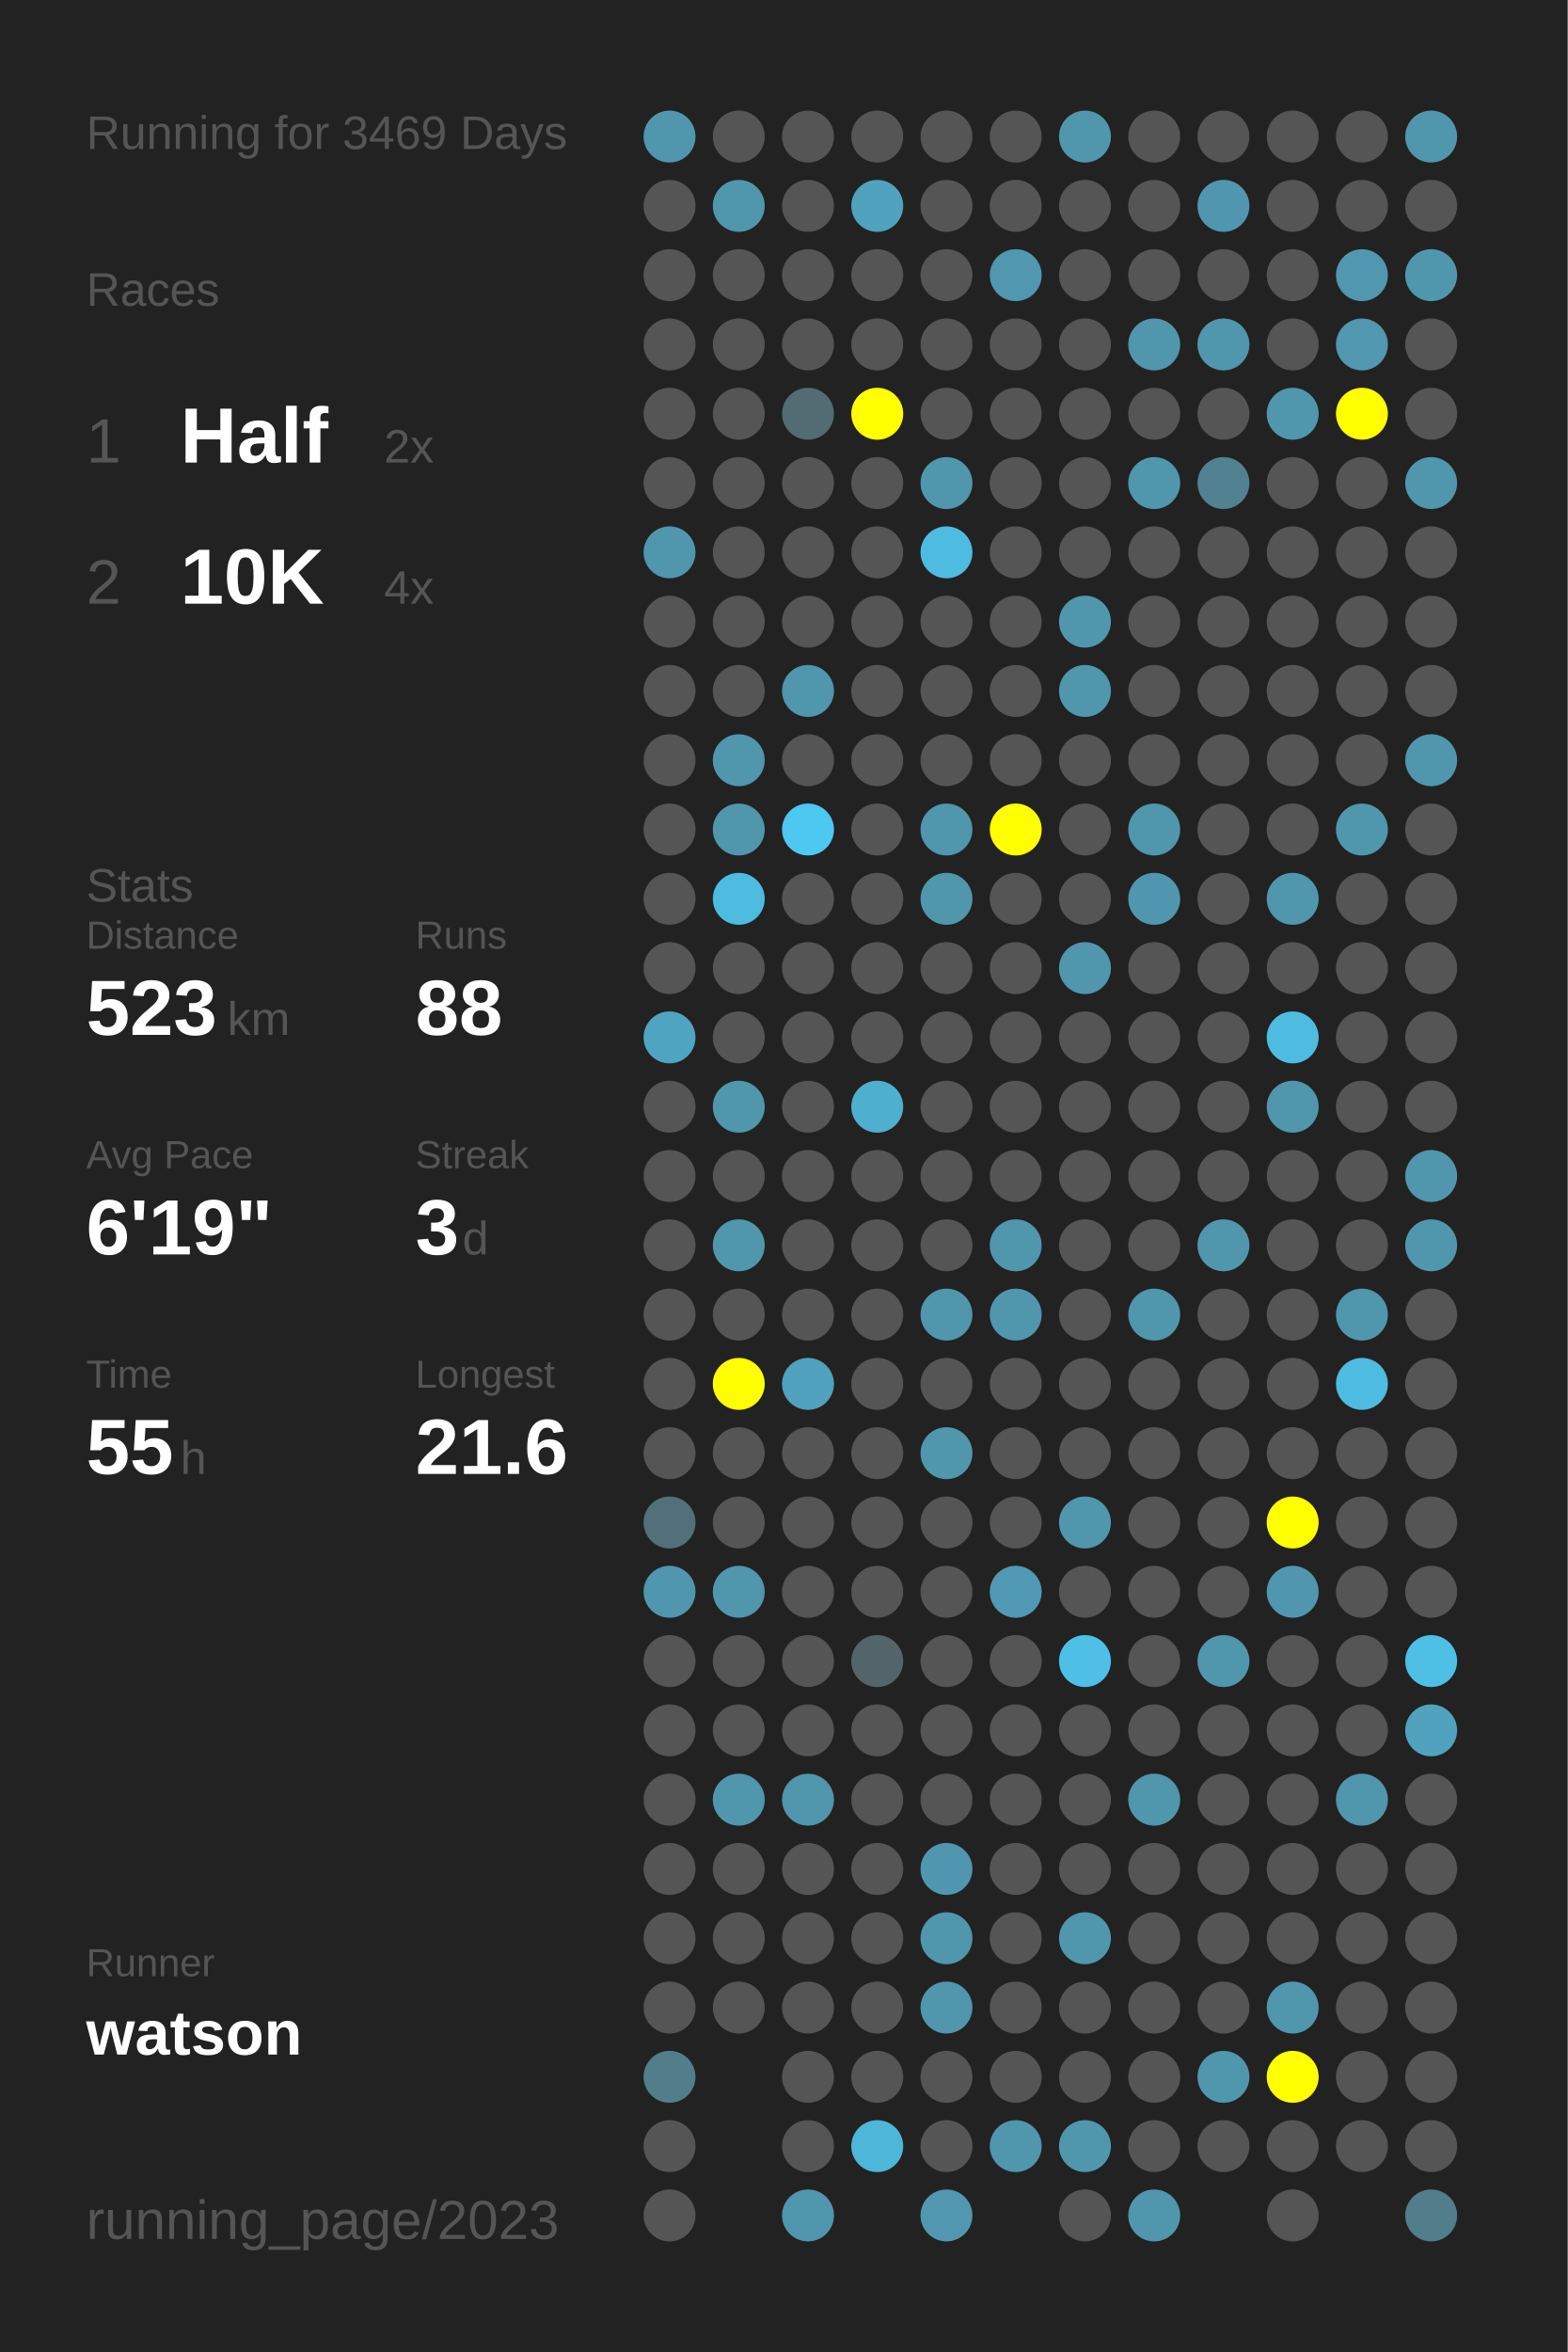
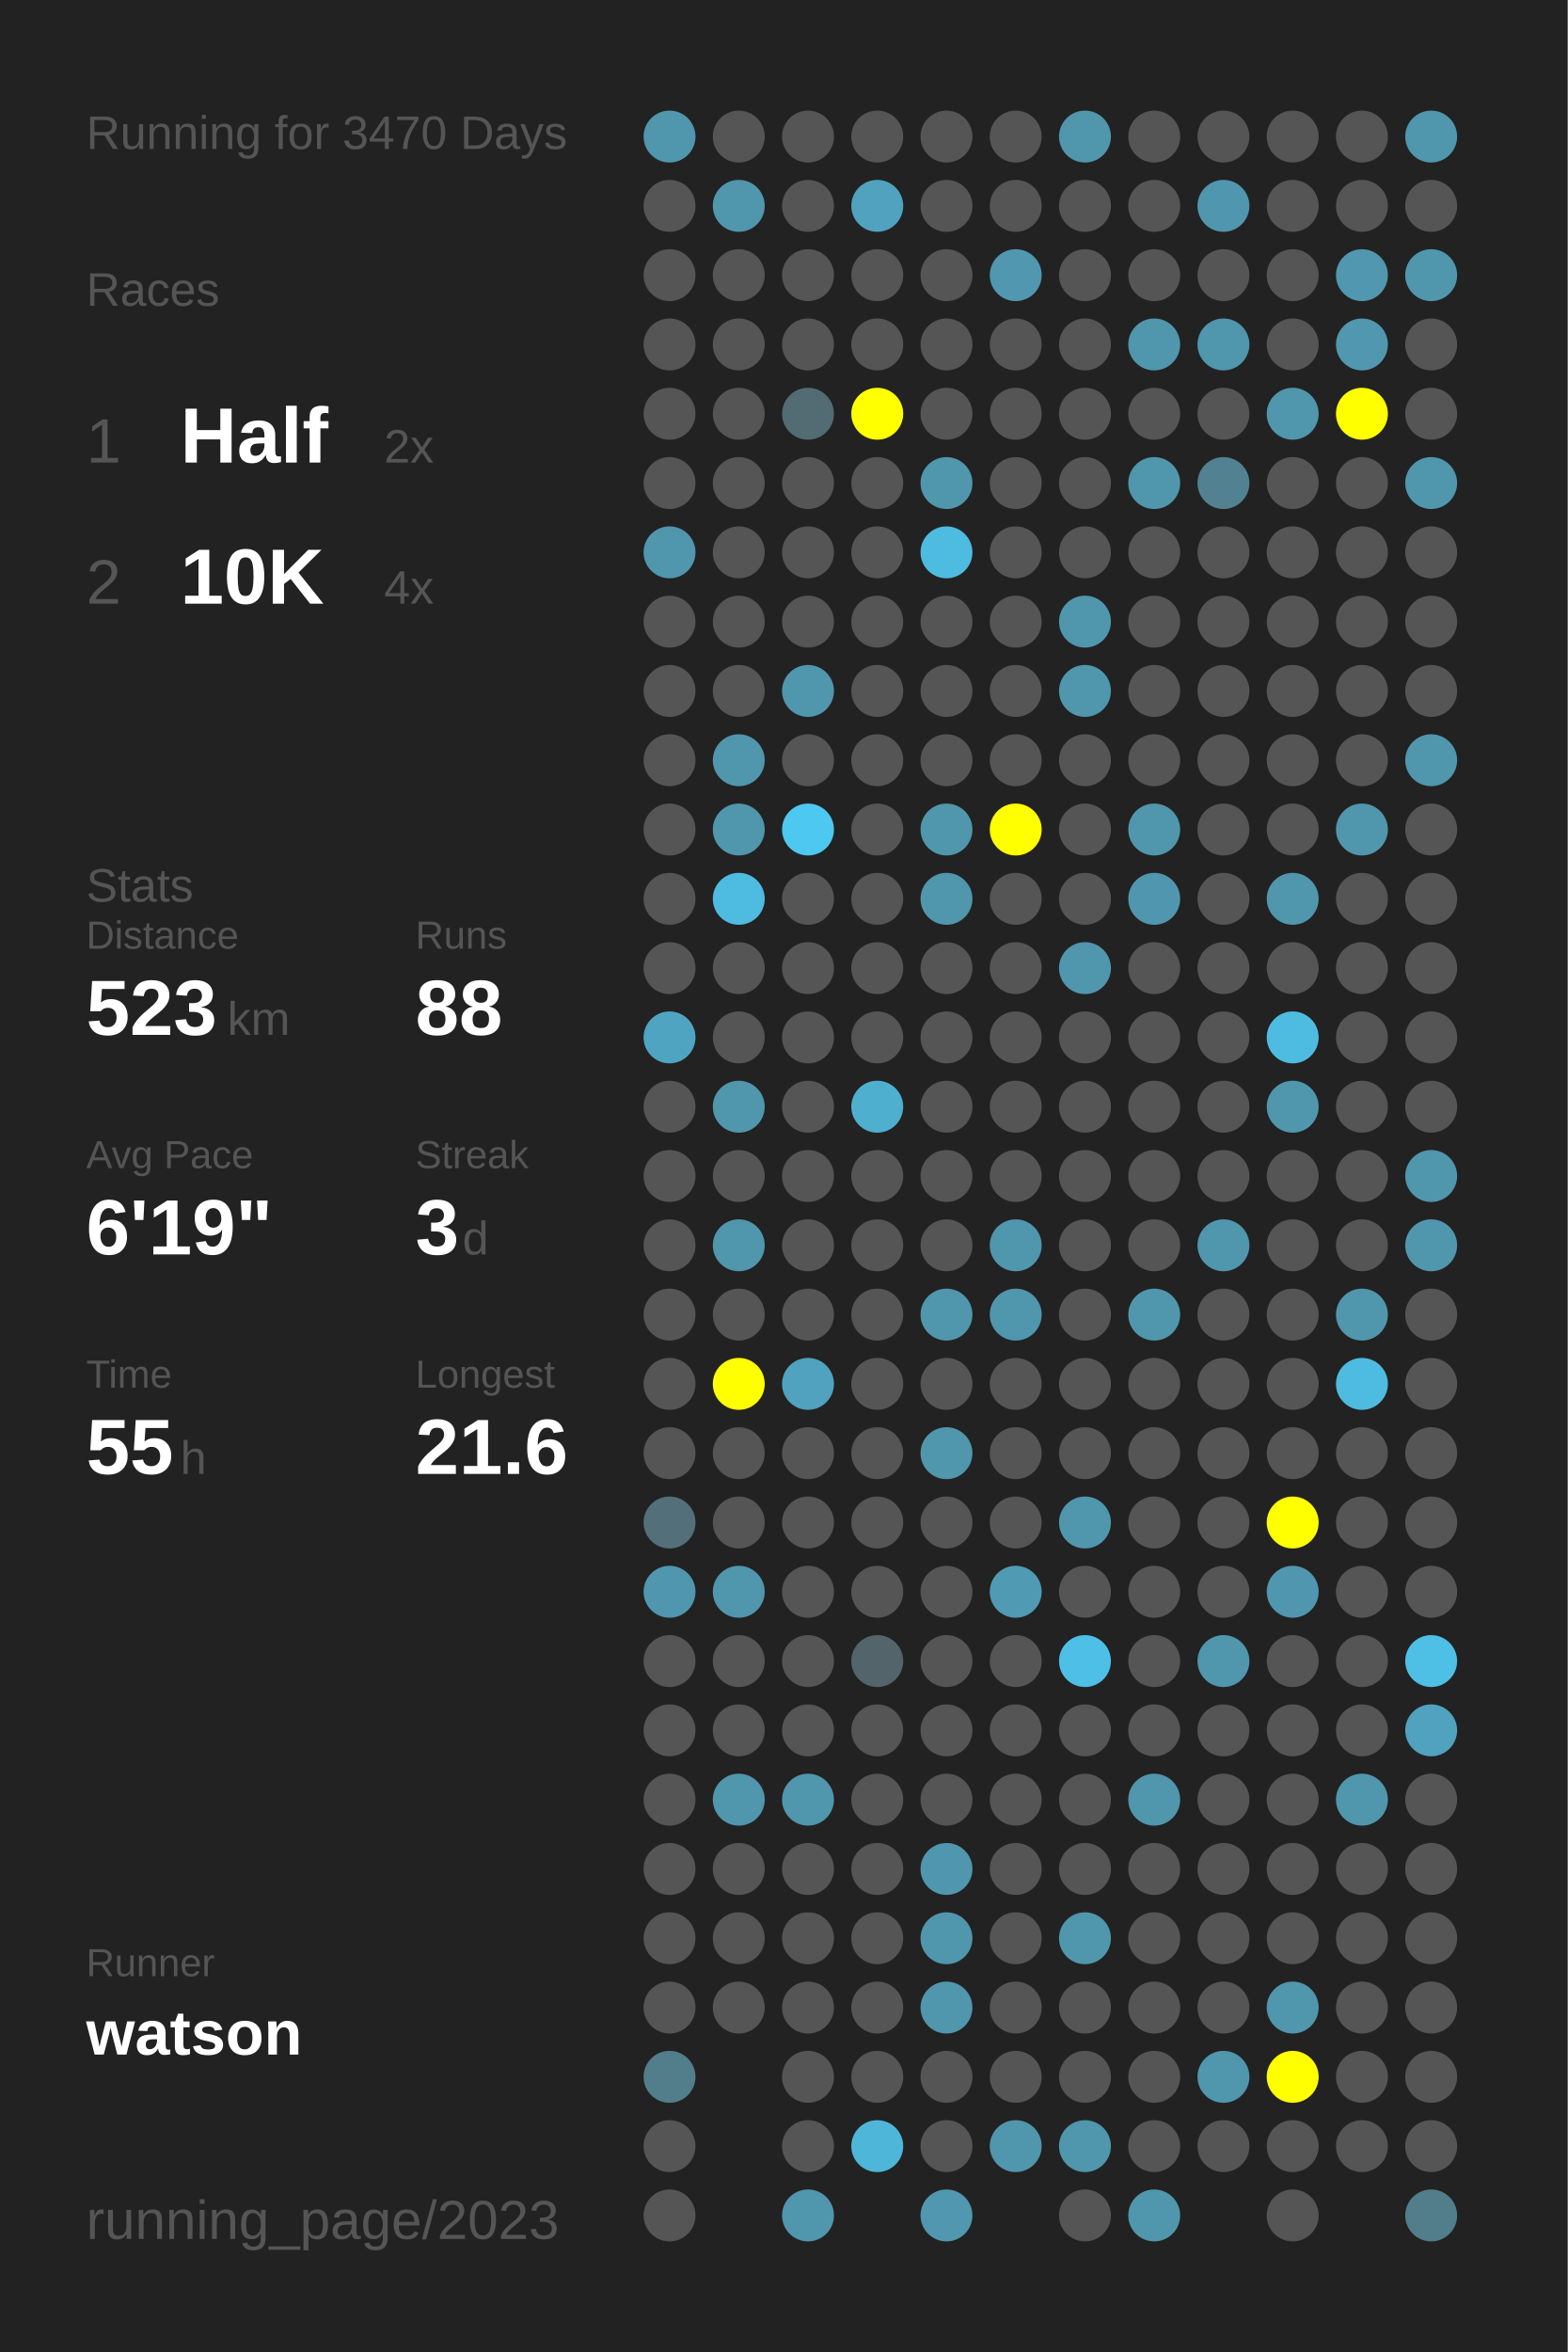
<svg xmlns="http://www.w3.org/2000/svg" baseProfile="full" height="300mm" version="1.1" viewBox="0,0,200,300" width="200mm">
  <defs />
  <rect fill="#222222" height="300" width="200" x="0" y="0" />
-   <text fill="#555555" style="font-size:6px; font-family:Arial;" x="11" y="19">Running for 3469 Days</text>
+   <text fill="#555555" style="font-size:6px; font-family:Arial;" x="11" y="19">Running for 3470 Days</text>
  <text fill="#555555" style="font-size:6px; font-family:Arial;" x="11" y="39">Races</text>
  <text fill="#555555" style="font-size:8px; font-family:Arial;" x="11" y="59">1</text>
  <text fill="#FFFFFF" style="font-size:10px; font-family:Arial; font-weight:bold;" x="23" y="59">Half</text>
  <text fill="#555555" style="font-size:6px; font-family:Arial;" x="49" y="59">2x</text>
  <text fill="#555555" style="font-size:8px; font-family:Arial;" x="11" y="77">2</text>
  <text fill="#FFFFFF" style="font-size:10px; font-family:Arial; font-weight:bold;" x="23" y="77">10K</text>
  <text fill="#555555" style="font-size:6px; font-family:Arial;" x="49" y="77">4x</text>
  <text fill="#555555" style="font-size:6px; font-family:Arial;" x="11" y="115">Stats</text>
  <text fill="#555555" style="font-size:5px; font-family:Arial;" x="11" y="121">Distance</text>
  <text fill="#FFFFFF" style="font-size:10px; font-family:Arial; font-weight:bold;" x="11" y="132">523</text>
  <text fill="#555555" style="font-size:6px; font-family:Arial;" x="29" y="132">km</text>
  <text fill="#555555" style="font-size:5px; font-family:Arial;" x="53" y="121">Runs</text>
  <text fill="#FFFFFF" style="font-size:10px; font-family:Arial; font-weight:bold;" x="53" y="132">88</text>
  <text fill="#555555" style="font-size:5px; font-family:Arial;" x="11" y="149">Avg Pace</text>
  <text fill="#FFFFFF" style="font-size:10px; font-family:Arial; font-weight:bold;" x="11" y="160">6'19"</text>
  <text fill="#555555" style="font-size:5px; font-family:Arial;" x="53" y="149">Streak</text>
  <text fill="#FFFFFF" style="font-size:10px; font-family:Arial; font-weight:bold;" x="53" y="160">3</text>
  <text fill="#555555" style="font-size:6px; font-family:Arial;" x="59" y="160">d</text>
  <text fill="#555555" style="font-size:5px; font-family:Arial;" x="11" y="177">Time</text>
  <text fill="#FFFFFF" style="font-size:10px; font-family:Arial; font-weight:bold;" x="11" y="188">55</text>
  <text fill="#555555" style="font-size:6px; font-family:Arial;" x="23" y="188">h</text>
  <text fill="#555555" style="font-size:5px; font-family:Arial;" x="53" y="177">Longest</text>
  <text fill="#FFFFFF" style="font-size:10px; font-family:Arial; font-weight:bold;" x="53" y="188">21.6</text>
  <text fill="#555555" style="font-size:5px; font-family:Arial;" x="11" y="252.065">Runner</text>
  <text fill="#FFFFFF" style="font-size:8px; font-family:Arial; font-weight:bold;" x="11" y="262.065">watson</text>
  <text fill="#555555" style="font-size:7px; font-family:Arial;" x="11" y="285.581">running_page/2023</text>
  <circle cx="85.417" cy="17.419" fill="#5096ad" r="3.312" />
  <circle cx="85.417" cy="26.258" fill="#555555" r="3.312" />
  <circle cx="85.417" cy="35.097" fill="#555555" r="3.312" />
  <circle cx="85.417" cy="43.935" fill="#555555" r="3.312" />
  <circle cx="85.417" cy="52.774" fill="#555555" r="3.312" />
  <circle cx="85.417" cy="61.613" fill="#555555" r="3.312" />
  <circle cx="85.417" cy="70.452" fill="#5096ad" r="3.312" />
  <circle cx="85.417" cy="79.29" fill="#555555" r="3.312" />
  <circle cx="85.417" cy="88.129" fill="#555555" r="3.312" />
  <circle cx="85.417" cy="96.968" fill="#555555" r="3.312" />
  <circle cx="85.417" cy="105.806" fill="#555555" r="3.312" />
  <circle cx="85.417" cy="114.645" fill="#555555" r="3.312" />
  <circle cx="85.417" cy="123.484" fill="#555555" r="3.312" />
  <circle cx="85.417" cy="132.323" fill="#4fa4c1" r="3.312" />
  <circle cx="85.417" cy="141.161" fill="#555555" r="3.312" />
  <circle cx="85.417" cy="150" fill="#555555" r="3.312" />
  <circle cx="85.417" cy="158.839" fill="#555555" r="3.312" />
  <circle cx="85.417" cy="167.677" fill="#555555" r="3.312" />
  <circle cx="85.417" cy="176.516" fill="#555555" r="3.312" />
  <circle cx="85.417" cy="185.355" fill="#555555" r="3.312" />
  <circle cx="85.417" cy="194.194" fill="#53707a" r="3.312" />
  <circle cx="85.417" cy="203.032" fill="#5096ae" r="3.312" />
  <circle cx="85.417" cy="211.871" fill="#555555" r="3.312" />
  <circle cx="85.417" cy="220.71" fill="#555555" r="3.312" />
  <circle cx="85.417" cy="229.548" fill="#555555" r="3.312" />
  <circle cx="85.417" cy="238.387" fill="#555555" r="3.312" />
  <circle cx="85.417" cy="247.226" fill="#555555" r="3.312" />
  <circle cx="85.417" cy="256.065" fill="#555555" r="3.312" />
  <circle cx="85.417" cy="264.903" fill="#527d8b" r="3.312" />
  <circle cx="85.417" cy="273.742" fill="#555555" r="3.312" />
  <circle cx="85.417" cy="282.581" fill="#555555" r="3.312" />
  <circle cx="94.25" cy="17.419" fill="#555555" r="3.312" />
  <circle cx="94.25" cy="26.258" fill="#5096ad" r="3.312" />
  <circle cx="94.25" cy="35.097" fill="#555555" r="3.312" />
  <circle cx="94.25" cy="43.935" fill="#555555" r="3.312" />
  <circle cx="94.25" cy="52.774" fill="#555555" r="3.312" />
  <circle cx="94.25" cy="61.613" fill="#555555" r="3.312" />
  <circle cx="94.25" cy="70.452" fill="#555555" r="3.312" />
  <circle cx="94.25" cy="79.29" fill="#555555" r="3.312" />
  <circle cx="94.25" cy="88.129" fill="#555555" r="3.312" />
  <circle cx="94.25" cy="96.968" fill="#5096ad" r="3.312" />
  <circle cx="94.25" cy="105.806" fill="#5096ad" r="3.312" />
  <circle cx="94.25" cy="114.645" fill="#4ebbe0" r="3.312" />
  <circle cx="94.25" cy="123.484" fill="#555555" r="3.312" />
  <circle cx="94.25" cy="132.323" fill="#555555" r="3.312" />
  <circle cx="94.25" cy="141.161" fill="#5096ad" r="3.312" />
  <circle cx="94.25" cy="150" fill="#555555" r="3.312" />
  <circle cx="94.25" cy="158.839" fill="#5096ad" r="3.312" />
  <circle cx="94.25" cy="167.677" fill="#555555" r="3.312" />
  <circle cx="94.25" cy="176.516" fill="#FFFF00" r="3.312" />
  <circle cx="94.25" cy="185.355" fill="#555555" r="3.312" />
  <circle cx="94.25" cy="194.194" fill="#555555" r="3.312" />
  <circle cx="94.25" cy="203.032" fill="#5096ad" r="3.312" />
  <circle cx="94.25" cy="211.871" fill="#555555" r="3.312" />
  <circle cx="94.25" cy="220.71" fill="#555555" r="3.312" />
  <circle cx="94.25" cy="229.548" fill="#5096ad" r="3.312" />
  <circle cx="94.25" cy="238.387" fill="#555555" r="3.312" />
  <circle cx="94.25" cy="247.226" fill="#555555" r="3.312" />
  <circle cx="94.25" cy="256.065" fill="#555555" r="3.312" />
  <circle cx="103.083" cy="17.419" fill="#555555" r="3.312" />
  <circle cx="103.083" cy="26.258" fill="#555555" r="3.312" />
  <circle cx="103.083" cy="35.097" fill="#555555" r="3.312" />
  <circle cx="103.083" cy="43.935" fill="#555555" r="3.312" />
  <circle cx="103.083" cy="52.774" fill="#536b73" r="3.312" />
  <circle cx="103.083" cy="61.613" fill="#555555" r="3.312" />
  <circle cx="103.083" cy="70.452" fill="#555555" r="3.312" />
  <circle cx="103.083" cy="79.29" fill="#555555" r="3.312" />
  <circle cx="103.083" cy="88.129" fill="#5096ad" r="3.312" />
  <circle cx="103.083" cy="96.968" fill="#555555" r="3.312" />
  <circle cx="103.083" cy="105.806" fill="#4dc8f1" r="3.312" />
  <circle cx="103.083" cy="114.645" fill="#555555" r="3.312" />
  <circle cx="103.083" cy="123.484" fill="#555555" r="3.312" />
  <circle cx="103.083" cy="132.323" fill="#555555" r="3.312" />
  <circle cx="103.083" cy="141.161" fill="#555555" r="3.312" />
  <circle cx="103.083" cy="150" fill="#555555" r="3.312" />
  <circle cx="103.083" cy="158.839" fill="#555555" r="3.312" />
  <circle cx="103.083" cy="167.677" fill="#555555" r="3.312" />
  <circle cx="103.083" cy="176.516" fill="#50a2be" r="3.312" />
  <circle cx="103.083" cy="185.355" fill="#555555" r="3.312" />
  <circle cx="103.083" cy="194.194" fill="#555555" r="3.312" />
  <circle cx="103.083" cy="203.032" fill="#555555" r="3.312" />
  <circle cx="103.083" cy="211.871" fill="#555555" r="3.312" />
  <circle cx="103.083" cy="220.71" fill="#555555" r="3.312" />
  <circle cx="103.083" cy="229.548" fill="#5096ad" r="3.312" />
  <circle cx="103.083" cy="238.387" fill="#555555" r="3.312" />
  <circle cx="103.083" cy="247.226" fill="#555555" r="3.312" />
  <circle cx="103.083" cy="256.065" fill="#555555" r="3.312" />
  <circle cx="103.083" cy="264.903" fill="#555555" r="3.312" />
  <circle cx="103.083" cy="273.742" fill="#555555" r="3.312" />
  <circle cx="103.083" cy="282.581" fill="#5096ad" r="3.312" />
  <circle cx="111.917" cy="17.419" fill="#555555" r="3.312" />
  <circle cx="111.917" cy="26.258" fill="#50a2be" r="3.312" />
  <circle cx="111.917" cy="35.097" fill="#555555" r="3.312" />
  <circle cx="111.917" cy="43.935" fill="#555555" r="3.312" />
  <circle cx="111.917" cy="52.774" fill="#FFFF00" r="3.312" />
  <circle cx="111.917" cy="61.613" fill="#555555" r="3.312" />
  <circle cx="111.917" cy="70.452" fill="#555555" r="3.312" />
  <circle cx="111.917" cy="79.29" fill="#555555" r="3.312" />
  <circle cx="111.917" cy="88.129" fill="#555555" r="3.312" />
  <circle cx="111.917" cy="96.968" fill="#555555" r="3.312" />
  <circle cx="111.917" cy="105.806" fill="#555555" r="3.312" />
  <circle cx="111.917" cy="114.645" fill="#555555" r="3.312" />
  <circle cx="111.917" cy="123.484" fill="#555555" r="3.312" />
  <circle cx="111.917" cy="132.323" fill="#555555" r="3.312" />
  <circle cx="111.917" cy="141.161" fill="#4fafcf" r="3.312" />
  <circle cx="111.917" cy="150" fill="#555555" r="3.312" />
  <circle cx="111.917" cy="158.839" fill="#555555" r="3.312" />
  <circle cx="111.917" cy="167.677" fill="#555555" r="3.312" />
  <circle cx="111.917" cy="176.516" fill="#555555" r="3.312" />
  <circle cx="111.917" cy="185.355" fill="#555555" r="3.312" />
  <circle cx="111.917" cy="194.194" fill="#555555" r="3.312" />
  <circle cx="111.917" cy="203.032" fill="#555555" r="3.312" />
  <circle cx="111.917" cy="211.871" fill="#53656b" r="3.312" />
  <circle cx="111.917" cy="220.71" fill="#555555" r="3.312" />
  <circle cx="111.917" cy="229.548" fill="#555555" r="3.312" />
  <circle cx="111.917" cy="238.387" fill="#555555" r="3.312" />
  <circle cx="111.917" cy="247.226" fill="#555555" r="3.312" />
  <circle cx="111.917" cy="256.065" fill="#555555" r="3.312" />
  <circle cx="111.917" cy="264.903" fill="#555555" r="3.312" />
  <circle cx="111.917" cy="273.742" fill="#4eb6d9" r="3.312" />
  <circle cx="120.75" cy="17.419" fill="#555555" r="3.312" />
  <circle cx="120.75" cy="26.258" fill="#555555" r="3.312" />
  <circle cx="120.75" cy="35.097" fill="#555555" r="3.312" />
  <circle cx="120.75" cy="43.935" fill="#555555" r="3.312" />
  <circle cx="120.75" cy="52.774" fill="#555555" r="3.312" />
  <circle cx="120.75" cy="61.613" fill="#5096ad" r="3.312" />
  <circle cx="120.75" cy="70.452" fill="#4ebbe0" r="3.312" />
  <circle cx="120.75" cy="79.29" fill="#555555" r="3.312" />
  <circle cx="120.75" cy="88.129" fill="#555555" r="3.312" />
  <circle cx="120.75" cy="96.968" fill="#555555" r="3.312" />
  <circle cx="120.75" cy="105.806" fill="#5096ad" r="3.312" />
  <circle cx="120.75" cy="114.645" fill="#5096ad" r="3.312" />
  <circle cx="120.75" cy="123.484" fill="#555555" r="3.312" />
  <circle cx="120.75" cy="132.323" fill="#555555" r="3.312" />
  <circle cx="120.75" cy="141.161" fill="#555555" r="3.312" />
  <circle cx="120.75" cy="150" fill="#555555" r="3.312" />
  <circle cx="120.75" cy="158.839" fill="#555555" r="3.312" />
  <circle cx="120.75" cy="167.677" fill="#5096ad" r="3.312" />
  <circle cx="120.75" cy="176.516" fill="#555555" r="3.312" />
  <circle cx="120.75" cy="185.355" fill="#5096ad" r="3.312" />
  <circle cx="120.75" cy="194.194" fill="#555555" r="3.312" />
  <circle cx="120.75" cy="203.032" fill="#555555" r="3.312" />
  <circle cx="120.75" cy="211.871" fill="#555555" r="3.312" />
  <circle cx="120.75" cy="220.71" fill="#555555" r="3.312" />
  <circle cx="120.75" cy="229.548" fill="#555555" r="3.312" />
  <circle cx="120.75" cy="238.387" fill="#5096ae" r="3.312" />
  <circle cx="120.75" cy="247.226" fill="#5096ad" r="3.312" />
  <circle cx="120.75" cy="256.065" fill="#5096ad" r="3.312" />
  <circle cx="120.75" cy="264.903" fill="#555555" r="3.312" />
  <circle cx="120.75" cy="273.742" fill="#555555" r="3.312" />
  <circle cx="120.75" cy="282.581" fill="#5097af" r="3.312" />
  <circle cx="129.583" cy="17.419" fill="#555555" r="3.312" />
  <circle cx="129.583" cy="26.258" fill="#555555" r="3.312" />
  <circle cx="129.583" cy="35.097" fill="#5097af" r="3.312" />
  <circle cx="129.583" cy="43.935" fill="#555555" r="3.312" />
  <circle cx="129.583" cy="52.774" fill="#555555" r="3.312" />
  <circle cx="129.583" cy="61.613" fill="#555555" r="3.312" />
  <circle cx="129.583" cy="70.452" fill="#555555" r="3.312" />
  <circle cx="129.583" cy="79.29" fill="#555555" r="3.312" />
  <circle cx="129.583" cy="88.129" fill="#555555" r="3.312" />
  <circle cx="129.583" cy="96.968" fill="#555555" r="3.312" />
  <circle cx="129.583" cy="105.806" fill="#FFFF00" r="3.312" />
  <circle cx="129.583" cy="114.645" fill="#555555" r="3.312" />
  <circle cx="129.583" cy="123.484" fill="#555555" r="3.312" />
  <circle cx="129.583" cy="132.323" fill="#555555" r="3.312" />
  <circle cx="129.583" cy="141.161" fill="#555555" r="3.312" />
  <circle cx="129.583" cy="150" fill="#555555" r="3.312" />
  <circle cx="129.583" cy="158.839" fill="#5096ad" r="3.312" />
  <circle cx="129.583" cy="167.677" fill="#5096ad" r="3.312" />
  <circle cx="129.583" cy="176.516" fill="#555555" r="3.312" />
  <circle cx="129.583" cy="185.355" fill="#555555" r="3.312" />
  <circle cx="129.583" cy="194.194" fill="#555555" r="3.312" />
  <circle cx="129.583" cy="203.032" fill="#509ab3" r="3.312" />
  <circle cx="129.583" cy="211.871" fill="#555555" r="3.312" />
  <circle cx="129.583" cy="220.71" fill="#555555" r="3.312" />
  <circle cx="129.583" cy="229.548" fill="#555555" r="3.312" />
  <circle cx="129.583" cy="238.387" fill="#555555" r="3.312" />
  <circle cx="129.583" cy="247.226" fill="#555555" r="3.312" />
  <circle cx="129.583" cy="256.065" fill="#555555" r="3.312" />
  <circle cx="129.583" cy="264.903" fill="#555555" r="3.312" />
  <circle cx="129.583" cy="273.742" fill="#5096ad" r="3.312" />
  <circle cx="138.417" cy="17.419" fill="#5096ad" r="3.312" />
  <circle cx="138.417" cy="26.258" fill="#555555" r="3.312" />
  <circle cx="138.417" cy="35.097" fill="#555555" r="3.312" />
  <circle cx="138.417" cy="43.935" fill="#555555" r="3.312" />
  <circle cx="138.417" cy="52.774" fill="#555555" r="3.312" />
  <circle cx="138.417" cy="61.613" fill="#555555" r="3.312" />
  <circle cx="138.417" cy="70.452" fill="#555555" r="3.312" />
  <circle cx="138.417" cy="79.29" fill="#5096ad" r="3.312" />
  <circle cx="138.417" cy="88.129" fill="#5096ad" r="3.312" />
  <circle cx="138.417" cy="96.968" fill="#555555" r="3.312" />
  <circle cx="138.417" cy="105.806" fill="#555555" r="3.312" />
  <circle cx="138.417" cy="114.645" fill="#555555" r="3.312" />
  <circle cx="138.417" cy="123.484" fill="#5096ad" r="3.312" />
  <circle cx="138.417" cy="132.323" fill="#555555" r="3.312" />
  <circle cx="138.417" cy="141.161" fill="#555555" r="3.312" />
  <circle cx="138.417" cy="150" fill="#555555" r="3.312" />
  <circle cx="138.417" cy="158.839" fill="#555555" r="3.312" />
  <circle cx="138.417" cy="167.677" fill="#555555" r="3.312" />
  <circle cx="138.417" cy="176.516" fill="#555555" r="3.312" />
  <circle cx="138.417" cy="185.355" fill="#555555" r="3.312" />
  <circle cx="138.417" cy="194.194" fill="#5096ad" r="3.312" />
  <circle cx="138.417" cy="203.032" fill="#555555" r="3.312" />
  <circle cx="138.417" cy="211.871" fill="#4ebfe6" r="3.312" />
  <circle cx="138.417" cy="220.71" fill="#555555" r="3.312" />
  <circle cx="138.417" cy="229.548" fill="#555555" r="3.312" />
  <circle cx="138.417" cy="238.387" fill="#555555" r="3.312" />
  <circle cx="138.417" cy="247.226" fill="#5096ad" r="3.312" />
  <circle cx="138.417" cy="256.065" fill="#555555" r="3.312" />
  <circle cx="138.417" cy="264.903" fill="#555555" r="3.312" />
  <circle cx="138.417" cy="273.742" fill="#5096ad" r="3.312" />
  <circle cx="138.417" cy="282.581" fill="#555555" r="3.312" />
  <circle cx="147.25" cy="17.419" fill="#555555" r="3.312" />
  <circle cx="147.25" cy="26.258" fill="#555555" r="3.312" />
  <circle cx="147.25" cy="35.097" fill="#555555" r="3.312" />
  <circle cx="147.25" cy="43.935" fill="#5096ad" r="3.312" />
  <circle cx="147.25" cy="52.774" fill="#555555" r="3.312" />
  <circle cx="147.25" cy="61.613" fill="#5096ad" r="3.312" />
  <circle cx="147.25" cy="70.452" fill="#555555" r="3.312" />
  <circle cx="147.25" cy="79.29" fill="#555555" r="3.312" />
  <circle cx="147.25" cy="88.129" fill="#555555" r="3.312" />
  <circle cx="147.25" cy="96.968" fill="#555555" r="3.312" />
  <circle cx="147.25" cy="105.806" fill="#5096ad" r="3.312" />
  <circle cx="147.25" cy="114.645" fill="#5096ae" r="3.312" />
  <circle cx="147.25" cy="123.484" fill="#555555" r="3.312" />
  <circle cx="147.25" cy="132.323" fill="#555555" r="3.312" />
  <circle cx="147.25" cy="141.161" fill="#555555" r="3.312" />
  <circle cx="147.25" cy="150" fill="#555555" r="3.312" />
  <circle cx="147.25" cy="158.839" fill="#555555" r="3.312" />
  <circle cx="147.25" cy="167.677" fill="#5096ad" r="3.312" />
  <circle cx="147.25" cy="176.516" fill="#555555" r="3.312" />
  <circle cx="147.25" cy="185.355" fill="#555555" r="3.312" />
  <circle cx="147.25" cy="194.194" fill="#555555" r="3.312" />
  <circle cx="147.25" cy="203.032" fill="#555555" r="3.312" />
  <circle cx="147.25" cy="211.871" fill="#555555" r="3.312" />
  <circle cx="147.25" cy="220.71" fill="#555555" r="3.312" />
  <circle cx="147.25" cy="229.548" fill="#5096ad" r="3.312" />
  <circle cx="147.25" cy="238.387" fill="#555555" r="3.312" />
  <circle cx="147.25" cy="247.226" fill="#555555" r="3.312" />
  <circle cx="147.25" cy="256.065" fill="#555555" r="3.312" />
  <circle cx="147.25" cy="264.903" fill="#555555" r="3.312" />
  <circle cx="147.25" cy="273.742" fill="#555555" r="3.312" />
  <circle cx="147.25" cy="282.581" fill="#5096ad" r="3.312" />
  <circle cx="156.083" cy="17.419" fill="#555555" r="3.312" />
  <circle cx="156.083" cy="26.258" fill="#5096ae" r="3.312" />
  <circle cx="156.083" cy="35.097" fill="#555555" r="3.312" />
  <circle cx="156.083" cy="43.935" fill="#5096ad" r="3.312" />
  <circle cx="156.083" cy="52.774" fill="#555555" r="3.312" />
  <circle cx="156.083" cy="61.613" fill="#528191" r="3.312" />
  <circle cx="156.083" cy="70.452" fill="#555555" r="3.312" />
  <circle cx="156.083" cy="79.29" fill="#555555" r="3.312" />
  <circle cx="156.083" cy="88.129" fill="#555555" r="3.312" />
  <circle cx="156.083" cy="96.968" fill="#555555" r="3.312" />
  <circle cx="156.083" cy="105.806" fill="#555555" r="3.312" />
  <circle cx="156.083" cy="114.645" fill="#555555" r="3.312" />
  <circle cx="156.083" cy="123.484" fill="#555555" r="3.312" />
  <circle cx="156.083" cy="132.323" fill="#555555" r="3.312" />
  <circle cx="156.083" cy="141.161" fill="#555555" r="3.312" />
  <circle cx="156.083" cy="150" fill="#555555" r="3.312" />
  <circle cx="156.083" cy="158.839" fill="#5096ad" r="3.312" />
  <circle cx="156.083" cy="167.677" fill="#555555" r="3.312" />
  <circle cx="156.083" cy="176.516" fill="#555555" r="3.312" />
  <circle cx="156.083" cy="185.355" fill="#555555" r="3.312" />
  <circle cx="156.083" cy="194.194" fill="#555555" r="3.312" />
  <circle cx="156.083" cy="203.032" fill="#555555" r="3.312" />
  <circle cx="156.083" cy="211.871" fill="#5096ad" r="3.312" />
  <circle cx="156.083" cy="220.71" fill="#555555" r="3.312" />
  <circle cx="156.083" cy="229.548" fill="#555555" r="3.312" />
  <circle cx="156.083" cy="238.387" fill="#555555" r="3.312" />
  <circle cx="156.083" cy="247.226" fill="#555555" r="3.312" />
  <circle cx="156.083" cy="256.065" fill="#555555" r="3.312" />
  <circle cx="156.083" cy="264.903" fill="#5096ad" r="3.312" />
  <circle cx="156.083" cy="273.742" fill="#555555" r="3.312" />
  <circle cx="164.917" cy="17.419" fill="#555555" r="3.312" />
  <circle cx="164.917" cy="26.258" fill="#555555" r="3.312" />
  <circle cx="164.917" cy="35.097" fill="#555555" r="3.312" />
  <circle cx="164.917" cy="43.935" fill="#555555" r="3.312" />
  <circle cx="164.917" cy="52.774" fill="#5096ad" r="3.312" />
  <circle cx="164.917" cy="61.613" fill="#555555" r="3.312" />
  <circle cx="164.917" cy="70.452" fill="#555555" r="3.312" />
  <circle cx="164.917" cy="79.29" fill="#555555" r="3.312" />
  <circle cx="164.917" cy="88.129" fill="#555555" r="3.312" />
  <circle cx="164.917" cy="96.968" fill="#555555" r="3.312" />
  <circle cx="164.917" cy="105.806" fill="#555555" r="3.312" />
  <circle cx="164.917" cy="114.645" fill="#5096ad" r="3.312" />
  <circle cx="164.917" cy="123.484" fill="#555555" r="3.312" />
  <circle cx="164.917" cy="132.323" fill="#4ebce1" r="3.312" />
  <circle cx="164.917" cy="141.161" fill="#5096ad" r="3.312" />
  <circle cx="164.917" cy="150" fill="#555555" r="3.312" />
  <circle cx="164.917" cy="158.839" fill="#555555" r="3.312" />
  <circle cx="164.917" cy="167.677" fill="#555555" r="3.312" />
  <circle cx="164.917" cy="176.516" fill="#555555" r="3.312" />
  <circle cx="164.917" cy="185.355" fill="#555555" r="3.312" />
  <circle cx="164.917" cy="194.194" fill="#FFFF00" r="3.312" />
  <circle cx="164.917" cy="203.032" fill="#5096ae" r="3.312" />
  <circle cx="164.917" cy="211.871" fill="#555555" r="3.312" />
  <circle cx="164.917" cy="220.71" fill="#555555" r="3.312" />
  <circle cx="164.917" cy="229.548" fill="#555555" r="3.312" />
  <circle cx="164.917" cy="238.387" fill="#555555" r="3.312" />
  <circle cx="164.917" cy="247.226" fill="#555555" r="3.312" />
  <circle cx="164.917" cy="256.065" fill="#5096ad" r="3.312" />
  <circle cx="164.917" cy="264.903" fill="#FFFF00" r="3.312" />
  <circle cx="164.917" cy="273.742" fill="#555555" r="3.312" />
  <circle cx="164.917" cy="282.581" fill="#555555" r="3.312" />
  <circle cx="173.75" cy="17.419" fill="#555555" r="3.312" />
  <circle cx="173.75" cy="26.258" fill="#555555" r="3.312" />
  <circle cx="173.75" cy="35.097" fill="#5097af" r="3.312" />
  <circle cx="173.75" cy="43.935" fill="#5097af" r="3.312" />
  <circle cx="173.75" cy="52.774" fill="#FFFF00" r="3.312" />
  <circle cx="173.75" cy="61.613" fill="#555555" r="3.312" />
  <circle cx="173.75" cy="70.452" fill="#555555" r="3.312" />
  <circle cx="173.75" cy="79.29" fill="#555555" r="3.312" />
  <circle cx="173.75" cy="88.129" fill="#555555" r="3.312" />
  <circle cx="173.75" cy="96.968" fill="#555555" r="3.312" />
  <circle cx="173.75" cy="105.806" fill="#5096ad" r="3.312" />
  <circle cx="173.75" cy="114.645" fill="#555555" r="3.312" />
  <circle cx="173.75" cy="123.484" fill="#555555" r="3.312" />
  <circle cx="173.75" cy="132.323" fill="#555555" r="3.312" />
  <circle cx="173.75" cy="141.161" fill="#555555" r="3.312" />
  <circle cx="173.75" cy="150" fill="#555555" r="3.312" />
  <circle cx="173.75" cy="158.839" fill="#555555" r="3.312" />
  <circle cx="173.75" cy="167.677" fill="#5096ad" r="3.312" />
  <circle cx="173.75" cy="176.516" fill="#4ebbe1" r="3.312" />
  <circle cx="173.75" cy="185.355" fill="#555555" r="3.312" />
  <circle cx="173.75" cy="194.194" fill="#555555" r="3.312" />
  <circle cx="173.75" cy="203.032" fill="#555555" r="3.312" />
  <circle cx="173.75" cy="211.871" fill="#555555" r="3.312" />
  <circle cx="173.75" cy="220.71" fill="#555555" r="3.312" />
  <circle cx="173.75" cy="229.548" fill="#5096ad" r="3.312" />
  <circle cx="173.75" cy="238.387" fill="#555555" r="3.312" />
  <circle cx="173.75" cy="247.226" fill="#555555" r="3.312" />
  <circle cx="173.75" cy="256.065" fill="#555555" r="3.312" />
  <circle cx="173.75" cy="264.903" fill="#555555" r="3.312" />
  <circle cx="173.75" cy="273.742" fill="#555555" r="3.312" />
  <circle cx="182.583" cy="17.419" fill="#5096ad" r="3.312" />
  <circle cx="182.583" cy="26.258" fill="#555555" r="3.312" />
  <circle cx="182.583" cy="35.097" fill="#5097ae" r="3.312" />
  <circle cx="182.583" cy="43.935" fill="#555555" r="3.312" />
  <circle cx="182.583" cy="52.774" fill="#555555" r="3.312" />
  <circle cx="182.583" cy="61.613" fill="#5096ad" r="3.312" />
  <circle cx="182.583" cy="70.452" fill="#555555" r="3.312" />
  <circle cx="182.583" cy="79.29" fill="#555555" r="3.312" />
  <circle cx="182.583" cy="88.129" fill="#555555" r="3.312" />
  <circle cx="182.583" cy="96.968" fill="#5096ad" r="3.312" />
  <circle cx="182.583" cy="105.806" fill="#555555" r="3.312" />
  <circle cx="182.583" cy="114.645" fill="#555555" r="3.312" />
  <circle cx="182.583" cy="123.484" fill="#555555" r="3.312" />
  <circle cx="182.583" cy="132.323" fill="#555555" r="3.312" />
  <circle cx="182.583" cy="141.161" fill="#555555" r="3.312" />
  <circle cx="182.583" cy="150" fill="#5096ad" r="3.312" />
  <circle cx="182.583" cy="158.839" fill="#5096ad" r="3.312" />
  <circle cx="182.583" cy="167.677" fill="#555555" r="3.312" />
  <circle cx="182.583" cy="176.516" fill="#555555" r="3.312" />
  <circle cx="182.583" cy="185.355" fill="#555555" r="3.312" />
  <circle cx="182.583" cy="194.194" fill="#555555" r="3.312" />
  <circle cx="182.583" cy="203.032" fill="#555555" r="3.312" />
  <circle cx="182.583" cy="211.871" fill="#4ebfe5" r="3.312" />
  <circle cx="182.583" cy="220.71" fill="#50a2be" r="3.312" />
  <circle cx="182.583" cy="229.548" fill="#555555" r="3.312" />
  <circle cx="182.583" cy="238.387" fill="#555555" r="3.312" />
  <circle cx="182.583" cy="247.226" fill="#555555" r="3.312" />
  <circle cx="182.583" cy="256.065" fill="#555555" r="3.312" />
  <circle cx="182.583" cy="264.903" fill="#555555" r="3.312" />
  <circle cx="182.583" cy="273.742" fill="#555555" r="3.312" />
  <circle cx="182.583" cy="282.581" fill="#527d8b" r="3.312" />
</svg>
